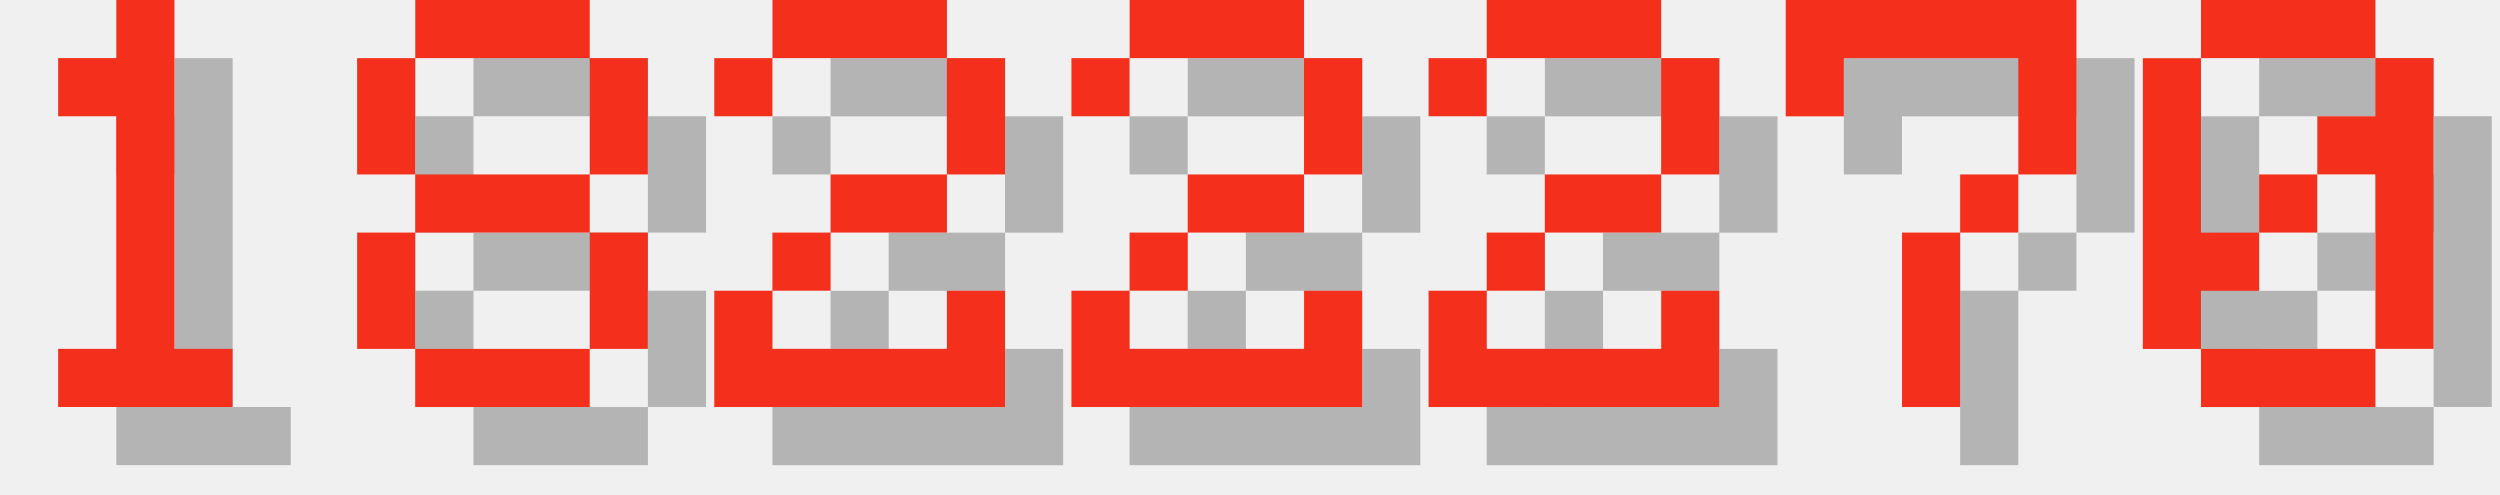
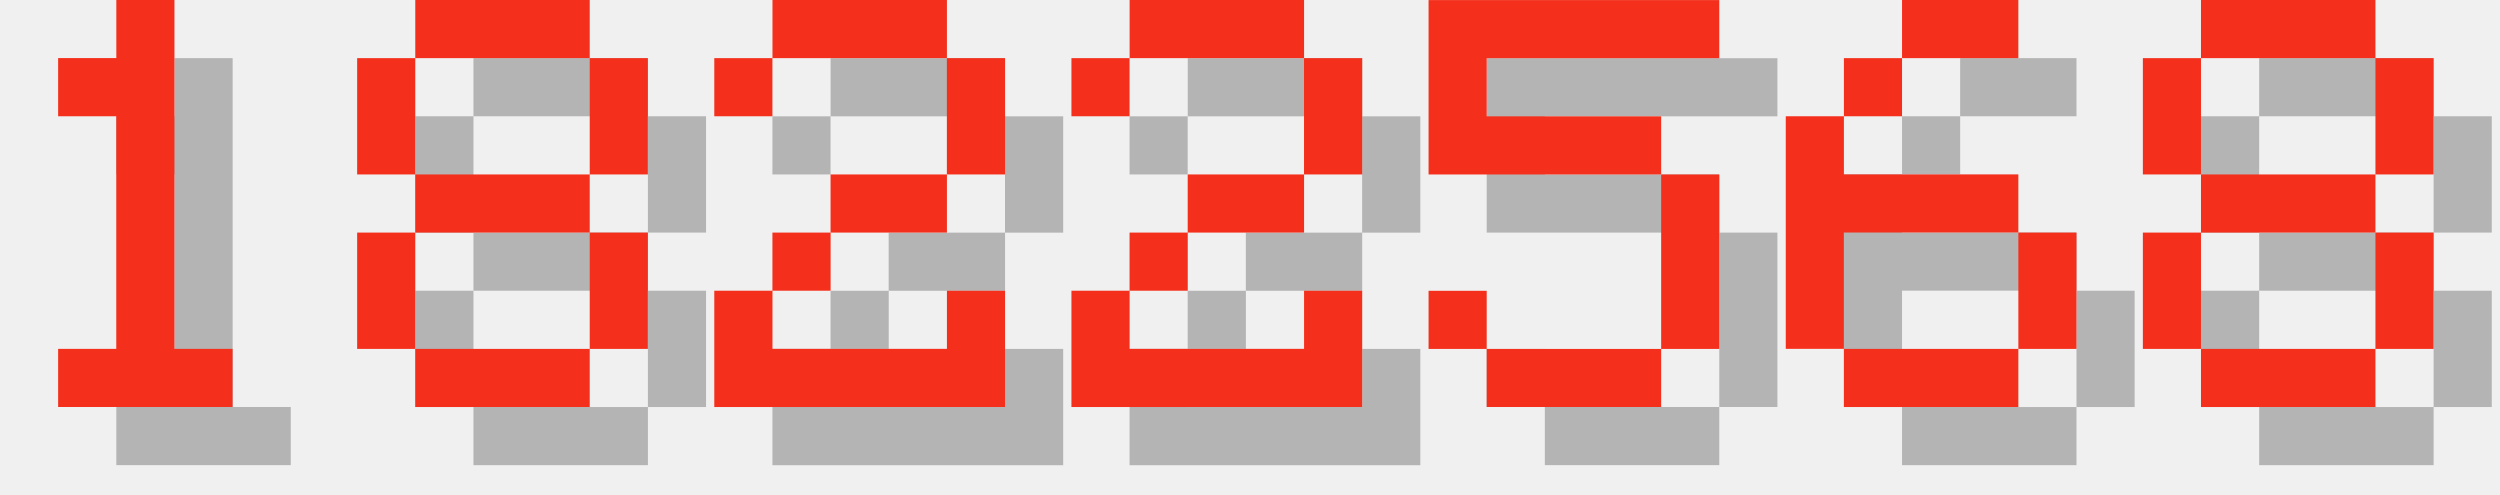
<svg xmlns="http://www.w3.org/2000/svg" version="1.1" width="182.0" height="36">
  <style>
        .text-foreground {
            fill: #F4301C;
        }
        .text-shadow {
            fill: #000000;
            fill-opacity: 0.25;
        }
    </style>
  <g class="digit" id="digit_1" transform="translate(0.0, 0), scale(4)">
    <path id="digit_1_shadow" class="text-shadow" d="m2.117 2.117v1.058h1.058v4.233h-1.058v1.058h3.175v-1.058h-1.058v-6.35h-1.058v1.058h-1.058z" fill-opacity=".5" style="paint-order:stroke fill markers" />
    <path id="digit_1_fg" class="text-foreground" d="m1.058 1.058v1.058h1.058v4.233h-1.058v1.058h3.175v-1.058h-1.058v-6.35h-1.058v1.058h-1.058z" fill="#fff" style="paint-order:stroke fill markers" />
  </g>
  <g class="digit" id="digit_8" transform="translate(26.0, 0), scale(4)">
    <path id="digit_8_shadow" class="text-shadow" d="m2.117 1.058v1.058h3.175v-1.058h-3.175zm3.175 1.058v2.117h1.058v-2.117h-1.058zm0 2.117h-3.175v1.058h3.175v-1.058zm0 1.058v2.117h1.058v-2.117h-1.058zm0 2.117h-3.175v1.058h3.175v-1.058zm-3.175 0v-2.117h-1.058v2.117h1.058zm0-3.175v-2.117h-1.058v2.117h1.058z" fill-opacity=".5" style="paint-order:stroke fill markers" />
    <path id="digit_8_fg" class="text-foreground" d="m1.058 0v1.058h3.175v-1.058h-3.175zm3.175 1.058v2.117h1.058v-2.117h-1.058zm0 2.117h-3.175v1.058h3.175v-1.058zm0 1.058v2.117h1.058v-2.117h-1.058zm0 2.117h-3.175v1.058h3.175v-1.058zm-3.175 0v-2.117h-1.058v2.117h1.058zm0-3.175v-2.117h-1.058v2.117h1.058z" fill="#fff" style="paint-order:stroke fill markers" />
  </g>
  <g class="digit" id="digit_2" transform="translate(52.0, 0), scale(4)">
    <path id="digit_2_shadow" class="text-shadow" d="m1.058 2.117v1.058h1.058v-1.058h3.175v2.117h-2.117v1.058h-1.058v1.058h-1.058v2.117h5.292v-2.117h-1.058v1.058h-3.175v-1.058h1.058v-1.058h2.117v-1.058h1.058v-2.117h-1.058v-1.058h-3.175v1.058h-1.058z" fill-opacity=".5" style="paint-order:stroke fill markers" />
    <path id="digit_2_fg" class="text-foreground" d="m0 1.058v1.058h1.058v-1.058h3.175v2.117h-2.117v1.058h-1.058v1.058h-1.058v2.117h5.292v-2.117h-1.058v1.058h-3.175v-1.058h1.058v-1.058h2.117v-1.058h1.058v-2.117h-1.058v-1.058h-3.175v1.058h-1.058z" fill="#fff" style="paint-order:stroke fill markers" />
  </g>
  <g class="digit" id="digit_2" transform="translate(78.0, 0), scale(4)">
    <path id="digit_2_shadow" class="text-shadow" d="m1.058 2.117v1.058h1.058v-1.058h3.175v2.117h-2.117v1.058h-1.058v1.058h-1.058v2.117h5.292v-2.117h-1.058v1.058h-3.175v-1.058h1.058v-1.058h2.117v-1.058h1.058v-2.117h-1.058v-1.058h-3.175v1.058h-1.058z" fill-opacity=".5" style="paint-order:stroke fill markers" />
    <path id="digit_2_fg" class="text-foreground" d="m0 1.058v1.058h1.058v-1.058h3.175v2.117h-2.117v1.058h-1.058v1.058h-1.058v2.117h5.292v-2.117h-1.058v1.058h-3.175v-1.058h1.058v-1.058h2.117v-1.058h1.058v-2.117h-1.058v-1.058h-3.175v1.058h-1.058z" fill="#fff" style="paint-order:stroke fill markers" />
  </g>
-   <g class="digit" id="digit_2" transform="translate(104.0, 0), scale(4)">
-     <path id="digit_2_shadow" class="text-shadow" d="m1.058 2.117v1.058h1.058v-1.058h3.175v2.117h-2.117v1.058h-1.058v1.058h-1.058v2.117h5.292v-2.117h-1.058v1.058h-3.175v-1.058h1.058v-1.058h2.117v-1.058h1.058v-2.117h-1.058v-1.058h-3.175v1.058h-1.058z" fill-opacity=".5" style="paint-order:stroke fill markers" />
-     <path id="digit_2_fg" class="text-foreground" d="m0 1.058v1.058h1.058v-1.058h3.175v2.117h-2.117v1.058h-1.058v1.058h-1.058v2.117h5.292v-2.117h-1.058v1.058h-3.175v-1.058h1.058v-1.058h2.117v-1.058h1.058v-2.117h-1.058v-1.058h-3.175v1.058h-1.058z" fill="#fff" style="paint-order:stroke fill markers" />
+   <g class="digit" id="digit_5" transform="translate(104.0, 0), scale(4)">
+     <path id="digit_5_shadow" class="text-shadow" d="m1.058 1.058v3.175h4.233v3.175h-3.175v-1.058h-1.058v1.058h1.058v1.058h3.175v-1.058h1.058v-3.175h-1.058v-1.058h-3.175v-1.058h4.233v-1.058h-5.292z" fill-opacity=".5" style="paint-order:stroke fill markers" />
+     <path id="digit_5_fg" class="text-foreground" d="m0 0v3.175h4.233v3.175h-3.175v-1.058h-1.058v1.058h1.058v1.058h3.175v-1.058h1.058v-3.175h-1.058v-1.058h-3.175v-1.058h4.233v-1.058h-5.292z" fill="#fff" style="paint-order:stroke fill markers" />
  </g>
-   <g class="digit" id="digit_7" transform="translate(130.0, 0), scale(4)">
-     <path id="digit_7_shadow" class="text-shadow" d="m1.058 1.058 2e-6 2.117h1.058v-1.058h3.175v1.058l2e-7 1.058h-1.058v1.058h-1.058l4e-7 3.175 1.058 1e-7v-3.175h1.058v-1.058h1.058l5e-7 -1.058v-2.117z" fill-opacity=".5" style="paint-order:stroke fill markers" />
-     <path id="digit_7_fg" class="text-foreground" d="m0 0 2e-6 2.117h1.058v-1.058h3.175v1.058l2e-7 1.058h-1.058v1.058h-1.058l4e-7 3.175 1.058 1e-7v-3.175h1.058v-1.058h1.058l5e-7 -1.058v-2.117z" fill="#fff" style="paint-order:stroke fill markers" />
+   <g class="digit" id="digit_6" transform="translate(130.0, 0), scale(4)">
+     <path id="digit_6_shadow" class="text-shadow" d="m3.175 1.058v1.058h2.117v-1.058h-2.117zm0 1.058h-1.058v1.058h1.058v-1.058zm-1.058 1.058h-1.058v4.233h1.058v-2.117h3.175v-1.058h-3.175v-1.058zm3.175 2.117v2.117h1.058v-2.117h-1.058zm0 2.117h-3.175v1.058h3.175v-1.058z" fill-opacity=".5" style="paint-order:stroke fill markers" />
+     <path id="digit_6_fg" class="text-foreground" d="m2.117 0v1.058h2.117v-1.058h-2.117zm0 1.058h-1.058v1.058h1.058v-1.058zm-1.058 1.058h-1.058v4.233h1.058v-2.117h3.175v-1.058h-3.175v-1.058zm3.175 2.117v2.117h1.058v-2.117h-1.058zm0 2.117h-3.175v1.058h3.175v-1.058z" fill="#fff" style="paint-order:stroke fill markers" />
  </g>
-   <g class="digit" id="digit_0" transform="translate(156.0, 0), scale(4)">
-     <path id="digit_0_shadow" class="text-shadow" d="m2.117 1.058v1.058h3.175v-1.058h-3.175zm3.175 1.058v1.058h-1.058v1.058h1.058v3.175h1.058v-5.292h-1.058zm0 5.292h-3.175v1.058h3.175v-1.058zm-3.175 0v-1.058h1.058v-1.058h-1.058v-3.175h-1.058v5.292h1.058zm1.058-2.117h1.058v-1.058h-1.058v1.058z" fill-opacity=".5" style="paint-order:stroke fill markers" />
-     <path id="digit_0_fg" class="text-foreground" d="m1.058 0v1.058h3.175v-1.058h-3.175zm3.175 1.058v1.058h-1.058v1.058h1.058v3.175h1.058v-5.292h-1.058zm0 5.292h-3.175v1.058h3.175v-1.058zm-3.175 0v-1.058h1.058v-1.058h-1.058v-3.175h-1.058v5.292h1.058zm1.058-2.117h1.058v-1.058h-1.058v1.058z" fill="#fff" style="paint-order:stroke fill markers" />
+   <g class="digit" id="digit_8" transform="translate(156.0, 0), scale(4)">
+     <path id="digit_8_shadow" class="text-shadow" d="m2.117 1.058v1.058h3.175v-1.058h-3.175zm3.175 1.058v2.117h1.058v-2.117h-1.058zm0 2.117h-3.175v1.058h3.175v-1.058zm0 1.058v2.117h1.058v-2.117h-1.058zm0 2.117h-3.175v1.058h3.175v-1.058zm-3.175 0v-2.117h-1.058v2.117h1.058zm0-3.175v-2.117h-1.058v2.117h1.058z" fill-opacity=".5" style="paint-order:stroke fill markers" />
+     <path id="digit_8_fg" class="text-foreground" d="m1.058 0v1.058h3.175v-1.058h-3.175zm3.175 1.058v2.117h1.058v-2.117h-1.058zm0 2.117h-3.175v1.058h3.175v-1.058zm0 1.058v2.117h1.058v-2.117h-1.058zm0 2.117h-3.175v1.058h3.175v-1.058zm-3.175 0v-2.117h-1.058v2.117h1.058zm0-3.175v-2.117h-1.058v2.117h1.058z" fill="#fff" style="paint-order:stroke fill markers" />
  </g>
</svg>
